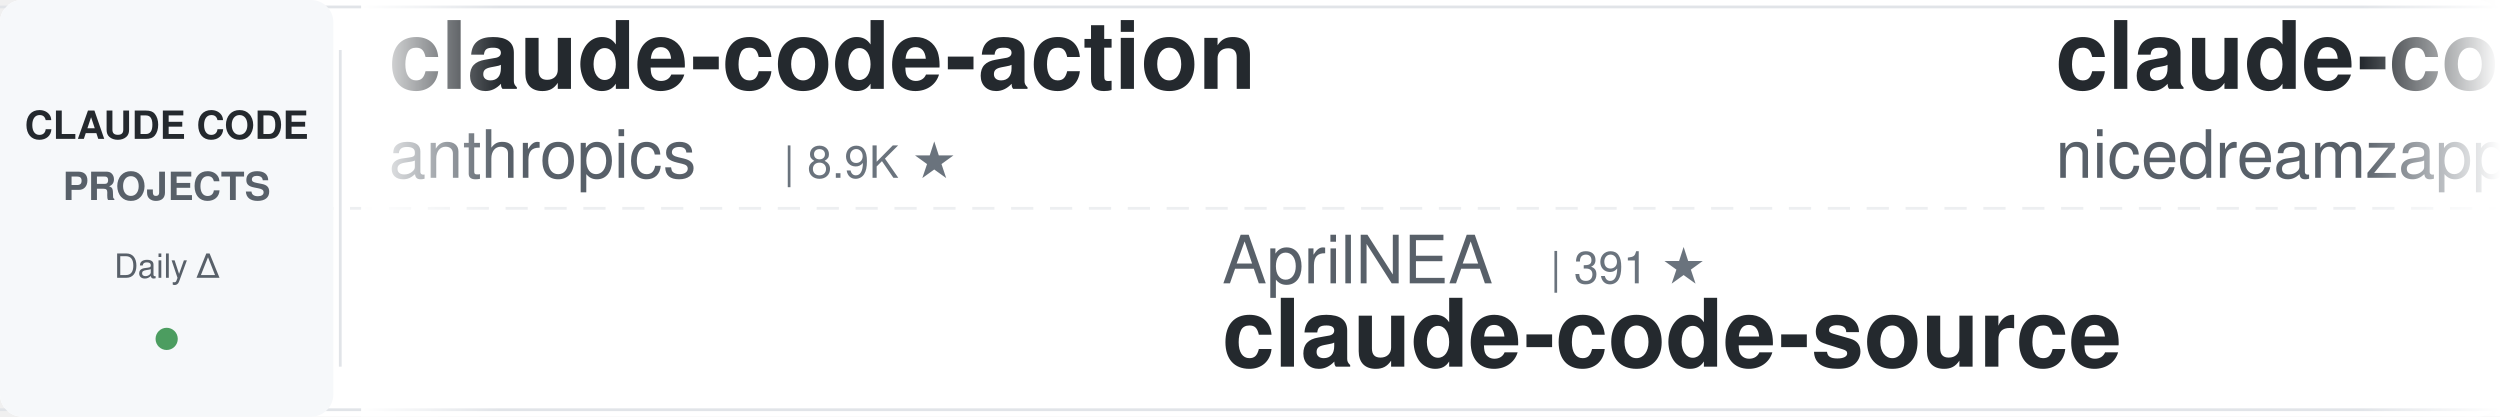
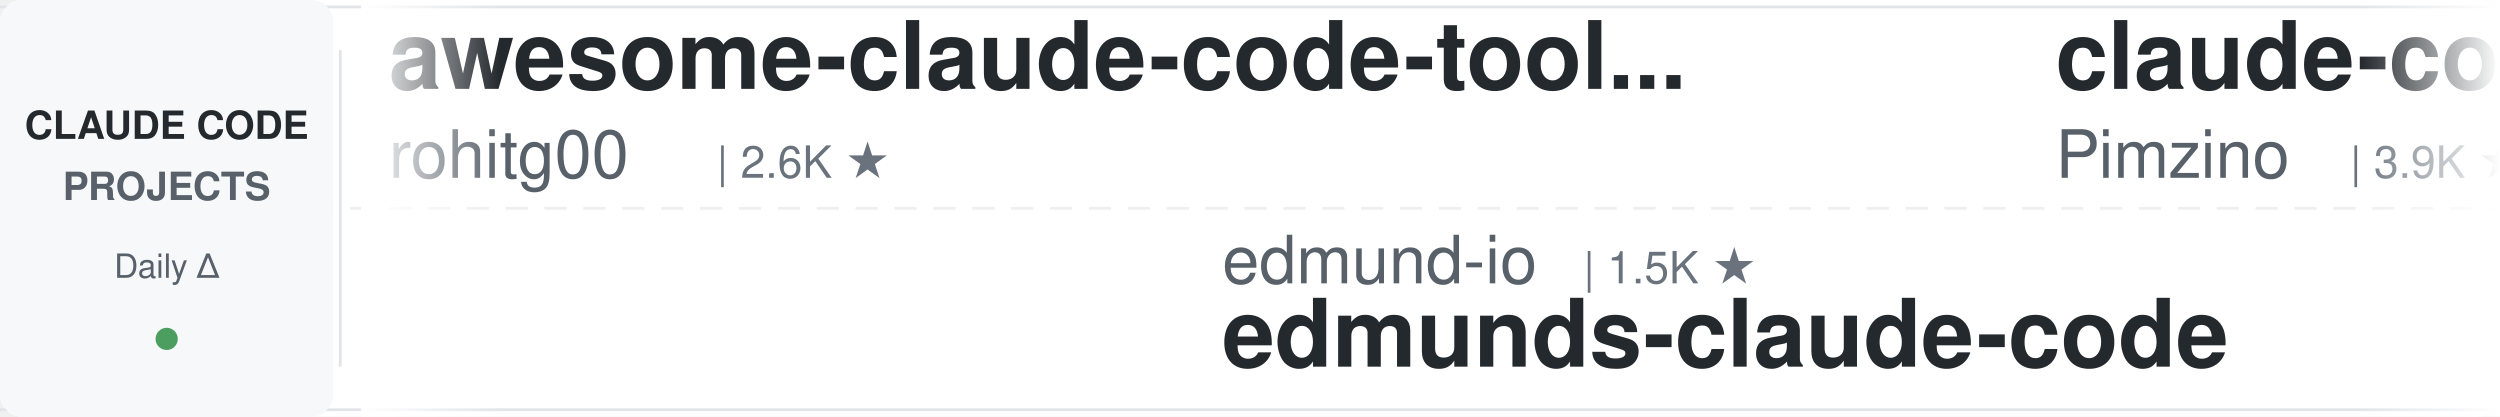
<svg xmlns="http://www.w3.org/2000/svg" width="900" height="150">
  <defs>
    <linearGradient id="leftFade" x1="0%" y1="0%" x2="100%" y2="0%">
      <stop offset="0%" style="stop-color:#ffffff;stop-opacity:1" />
      <stop offset="100%" style="stop-color:#ffffff;stop-opacity:0" />
    </linearGradient>
    <linearGradient id="rightFade" x1="0%" y1="0%" x2="100%" y2="0%">
      <stop offset="0%" style="stop-color:#ffffff;stop-opacity:0" />
      <stop offset="100%" style="stop-color:#ffffff;stop-opacity:1" />
    </linearGradient>
  </defs>
  <rect width="900" height="150" fill="#ffffff" rx="8" />
  <rect x="0" y="2" width="900" height="1" fill="#e1e4e8" />
  <rect x="0" y="147" width="900" height="1" fill="#e1e4e8" />
  <line x1="0" y1="75" x2="900" y2="75" stroke="#e1e4e8" stroke-width="1" stroke-dasharray="8 6" opacity="0.6" />
  <rect x="0" y="0" width="120" height="150" fill="#f6f8fa" rx="8" />
  <text x="60" y="50" font-family="-apple-system, BlinkMacSystemFont, 'Segoe UI', Helvetica, Arial, sans-serif" font-size="14" font-weight="600" fill="#24292e" text-anchor="middle">CLAUDE CODE</text>
  <text x="60" y="72" font-family="-apple-system, BlinkMacSystemFont, 'Segoe UI', Helvetica, Arial, sans-serif" font-size="14" font-weight="600" fill="#586069" text-anchor="middle">PROJECTS</text>
  <text x="60" y="100" font-family="-apple-system, BlinkMacSystemFont, 'Segoe UI', Helvetica, Arial, sans-serif" font-size="12" font-weight="500" fill="#586069" text-anchor="middle">Daily Δ</text>
  <circle cx="60" cy="122" r="4" fill="#22863a" opacity="0.8" />
  <rect x="122" y="18" width="1" height="114" fill="#e1e4e8" />
  <clipPath id="tickerClip">
    <rect x="130" y="0" width="770" height="150" />
  </clipPath>
  <g clip-path="url(#tickerClip)">
    <g id="tickerItems">
      <animateTransform attributeName="transform" attributeType="XML" type="translate" from="0 0" to="-3000 0" dur="54s" repeatCount="indefinite" />
      <g transform="translate(0, 0)">
-         <text x="140" y="32" font-family="-apple-system, BlinkMacSystemFont, 'Segoe UI', Helvetica, Arial, sans-serif" font-size="34" font-weight="600" fill="#24292e">claude-code-action</text>
-         <text x="140" y="64" font-family="-apple-system, BlinkMacSystemFont, 'Segoe UI', Helvetica, Arial, sans-serif" font-size="24" font-weight="400" fill="#586069">anthropics</text>
-         <text x="282" y="64" font-family="-apple-system, BlinkMacSystemFont, 'Segoe UI', Helvetica, Arial, sans-serif" font-size="16" font-weight="500" fill="#6a737d">| 8.9K ★</text>
+         <text x="140" y="32" font-family="-apple-system, BlinkMacSystemFont, 'Segoe UI', Helvetica, Arial, sans-serif" font-size="34" font-weight="600" fill="#24292e">awesome-claude-code-tool...</text>
+         <text x="140" y="64" font-family="-apple-system, BlinkMacSystemFont, 'Segoe UI', Helvetica, Arial, sans-serif" font-size="24" font-weight="400" fill="#586069">rohitg00</text>
+         <text x="258" y="64" font-family="-apple-system, BlinkMacSystemFont, 'Segoe UI', Helvetica, Arial, sans-serif" font-size="16" font-weight="500" fill="#6a737d">| 2.6K ★</text>
      </g>
      <g transform="translate(300, 0)">
-         <text x="140" y="102" font-family="-apple-system, BlinkMacSystemFont, 'Segoe UI', Helvetica, Arial, sans-serif" font-size="24" font-weight="400" fill="#586069">AprilNEA</text>
-         <text x="258" y="102" font-family="-apple-system, BlinkMacSystemFont, 'Segoe UI', Helvetica, Arial, sans-serif" font-size="16" font-weight="500" fill="#6a737d">| 391 ★</text>
-         <text x="140" y="132" font-family="-apple-system, BlinkMacSystemFont, 'Segoe UI', Helvetica, Arial, sans-serif" font-size="34" font-weight="600" fill="#24292e">claude-code-source</text>
+         <text x="140" y="102" font-family="-apple-system, BlinkMacSystemFont, 'Segoe UI', Helvetica, Arial, sans-serif" font-size="24" font-weight="400" fill="#586069">edmund-io</text>
+         <text x="270" y="102" font-family="-apple-system, BlinkMacSystemFont, 'Segoe UI', Helvetica, Arial, sans-serif" font-size="16" font-weight="500" fill="#6a737d">| 1.5K ★</text>
+         <text x="140" y="132" font-family="-apple-system, BlinkMacSystemFont, 'Segoe UI', Helvetica, Arial, sans-serif" font-size="34" font-weight="600" fill="#24292e">edmunds-claude-code</text>
      </g>
      <g transform="translate(600, 0)">
-         <text x="140" y="32" font-family="-apple-system, BlinkMacSystemFont, 'Segoe UI', Helvetica, Arial, sans-serif" font-size="34" font-weight="600" fill="#24292e">claude-code-local</text>
-         <text x="140" y="64" font-family="-apple-system, BlinkMacSystemFont, 'Segoe UI', Helvetica, Arial, sans-serif" font-size="24" font-weight="400" fill="#586069">nicedreamzapp</text>
-         <text x="318" y="64" font-family="-apple-system, BlinkMacSystemFont, 'Segoe UI', Helvetica, Arial, sans-serif" font-size="16" font-weight="500" fill="#6a737d">| 3.3K ★</text>
+         <text x="140" y="32" font-family="-apple-system, BlinkMacSystemFont, 'Segoe UI', Helvetica, Arial, sans-serif" font-size="34" font-weight="600" fill="#24292e">claude-code-spec-workflo...</text>
+         <text x="140" y="64" font-family="-apple-system, BlinkMacSystemFont, 'Segoe UI', Helvetica, Arial, sans-serif" font-size="24" font-weight="400" fill="#586069">Pimzino</text>
+         <text x="246" y="64" font-family="-apple-system, BlinkMacSystemFont, 'Segoe UI', Helvetica, Arial, sans-serif" font-size="16" font-weight="500" fill="#6a737d">| 3.9K ★</text>
      </g>
      <g transform="translate(900, 0)">
-         <text x="140" y="102" font-family="-apple-system, BlinkMacSystemFont, 'Segoe UI', Helvetica, Arial, sans-serif" font-size="24" font-weight="400" fill="#586069">Windy3f3f3f3f</text>
-         <text x="318" y="102" font-family="-apple-system, BlinkMacSystemFont, 'Segoe UI', Helvetica, Arial, sans-serif" font-size="16" font-weight="500" fill="#6a737d">| 2.7K ★</text>
-         <text x="140" y="132" font-family="-apple-system, BlinkMacSystemFont, 'Segoe UI', Helvetica, Arial, sans-serif" font-size="34" font-weight="600" fill="#24292e">claude-code-from-scratch</text>
+         <text x="140" y="102" font-family="-apple-system, BlinkMacSystemFont, 'Segoe UI', Helvetica, Arial, sans-serif" font-size="24" font-weight="400" fill="#586069">Piebald-AI</text>
+         <text x="282" y="102" font-family="-apple-system, BlinkMacSystemFont, 'Segoe UI', Helvetica, Arial, sans-serif" font-size="16" font-weight="500" fill="#6a737d">| 12.7K ★</text>
+         <text x="140" y="132" font-family="-apple-system, BlinkMacSystemFont, 'Segoe UI', Helvetica, Arial, sans-serif" font-size="34" font-weight="600" fill="#24292e">claude-code-system-promp...</text>
      </g>
      <g transform="translate(1200, 0)">
-         <text x="140" y="32" font-family="-apple-system, BlinkMacSystemFont, 'Segoe UI', Helvetica, Arial, sans-serif" font-size="34" font-weight="600" fill="#24292e">skills</text>
-         <text x="140" y="64" font-family="-apple-system, BlinkMacSystemFont, 'Segoe UI', Helvetica, Arial, sans-serif" font-size="24" font-weight="400" fill="#586069">anthropics</text>
-         <text x="282" y="64" font-family="-apple-system, BlinkMacSystemFont, 'Segoe UI', Helvetica, Arial, sans-serif" font-size="16" font-weight="500" fill="#6a737d">| 176.0K ★</text>
+         <text x="140" y="32" font-family="-apple-system, BlinkMacSystemFont, 'Segoe UI', Helvetica, Arial, sans-serif" font-size="34" font-weight="600" fill="#24292e">claude-code-transcripts</text>
+         <text x="140" y="64" font-family="-apple-system, BlinkMacSystemFont, 'Segoe UI', Helvetica, Arial, sans-serif" font-size="24" font-weight="400" fill="#586069">simonw</text>
+         <text x="234" y="64" font-family="-apple-system, BlinkMacSystemFont, 'Segoe UI', Helvetica, Arial, sans-serif" font-size="16" font-weight="500" fill="#6a737d">| 1.7K ★</text>
      </g>
      <g transform="translate(1500, 0)">
-         <text x="140" y="102" font-family="-apple-system, BlinkMacSystemFont, 'Segoe UI', Helvetica, Arial, sans-serif" font-size="24" font-weight="400" fill="#586069">disler</text>
-         <text x="234" y="102" font-family="-apple-system, BlinkMacSystemFont, 'Segoe UI', Helvetica, Arial, sans-serif" font-size="16" font-weight="500" fill="#6a737d">| 1.7K ★</text>
-         <text x="140" y="132" font-family="-apple-system, BlinkMacSystemFont, 'Segoe UI', Helvetica, Arial, sans-serif" font-size="34" font-weight="600" fill="#24292e">pi-vs-claude-code</text>
+         <text x="140" y="102" font-family="-apple-system, BlinkMacSystemFont, 'Segoe UI', Helvetica, Arial, sans-serif" font-size="24" font-weight="400" fill="#586069">pedrohcgs</text>
+         <text x="270" y="102" font-family="-apple-system, BlinkMacSystemFont, 'Segoe UI', Helvetica, Arial, sans-serif" font-size="16" font-weight="500" fill="#6a737d">| 1.6K ★</text>
+         <text x="140" y="132" font-family="-apple-system, BlinkMacSystemFont, 'Segoe UI', Helvetica, Arial, sans-serif" font-size="34" font-weight="600" fill="#24292e">claude-code-my-workflow</text>
      </g>
      <g transform="translate(1800, 0)">
-         <text x="140" y="32" font-family="-apple-system, BlinkMacSystemFont, 'Segoe UI', Helvetica, Arial, sans-serif" font-size="34" font-weight="600" fill="#24292e">claude-code-best-practic...</text>
-         <text x="140" y="64" font-family="-apple-system, BlinkMacSystemFont, 'Segoe UI', Helvetica, Arial, sans-serif" font-size="24" font-weight="400" fill="#586069">shanraisshan</text>
-         <text x="306" y="64" font-family="-apple-system, BlinkMacSystemFont, 'Segoe UI', Helvetica, Arial, sans-serif" font-size="16" font-weight="500" fill="#6a737d">| 65.9K ★</text>
+         <text x="140" y="32" font-family="-apple-system, BlinkMacSystemFont, 'Segoe UI', Helvetica, Arial, sans-serif" font-size="34" font-weight="600" fill="#24292e">ECC</text>
+         <text x="140" y="64" font-family="-apple-system, BlinkMacSystemFont, 'Segoe UI', Helvetica, Arial, sans-serif" font-size="24" font-weight="400" fill="#586069">affaan-m</text>
+         <text x="258" y="64" font-family="-apple-system, BlinkMacSystemFont, 'Segoe UI', Helvetica, Arial, sans-serif" font-size="16" font-weight="500" fill="#6a737d">| 257.4K ★</text>
      </g>
      <g transform="translate(2100, 0)">
-         <text x="140" y="102" font-family="-apple-system, BlinkMacSystemFont, 'Segoe UI', Helvetica, Arial, sans-serif" font-size="24" font-weight="400" fill="#586069">Donchitos</text>
-         <text x="270" y="102" font-family="-apple-system, BlinkMacSystemFont, 'Segoe UI', Helvetica, Arial, sans-serif" font-size="16" font-weight="500" fill="#6a737d">| 25.0K ★</text>
-         <text x="140" y="132" font-family="-apple-system, BlinkMacSystemFont, 'Segoe UI', Helvetica, Arial, sans-serif" font-size="34" font-weight="600" fill="#24292e">Claude-Code-Game-Studios</text>
+         <text x="140" y="102" font-family="-apple-system, BlinkMacSystemFont, 'Segoe UI', Helvetica, Arial, sans-serif" font-size="24" font-weight="400" fill="#586069">ccplugins</text>
+         <text x="270" y="102" font-family="-apple-system, BlinkMacSystemFont, 'Segoe UI', Helvetica, Arial, sans-serif" font-size="16" font-weight="500" fill="#6a737d">| 936 ★</text>
+         <text x="140" y="132" font-family="-apple-system, BlinkMacSystemFont, 'Segoe UI', Helvetica, Arial, sans-serif" font-size="34" font-weight="600" fill="#24292e">awesome-claude-code-plug...</text>
      </g>
      <g transform="translate(2400, 0)">
-         <text x="140" y="32" font-family="-apple-system, BlinkMacSystemFont, 'Segoe UI', Helvetica, Arial, sans-serif" font-size="34" font-weight="600" fill="#24292e">claude-code-telegram</text>
-         <text x="140" y="64" font-family="-apple-system, BlinkMacSystemFont, 'Segoe UI', Helvetica, Arial, sans-serif" font-size="24" font-weight="400" fill="#586069">overwirehq</text>
-         <text x="282" y="64" font-family="-apple-system, BlinkMacSystemFont, 'Segoe UI', Helvetica, Arial, sans-serif" font-size="16" font-weight="500" fill="#6a737d">| 2.8K ★</text>
+         <text x="140" y="32" font-family="-apple-system, BlinkMacSystemFont, 'Segoe UI', Helvetica, Arial, sans-serif" font-size="34" font-weight="600" fill="#24292e">claude-code-workflows</text>
+         <text x="140" y="64" font-family="-apple-system, BlinkMacSystemFont, 'Segoe UI', Helvetica, Arial, sans-serif" font-size="24" font-weight="400" fill="#586069">OneRedOak</text>
+         <text x="270" y="64" font-family="-apple-system, BlinkMacSystemFont, 'Segoe UI', Helvetica, Arial, sans-serif" font-size="16" font-weight="500" fill="#6a737d">| 3.9K ★</text>
      </g>
      <g transform="translate(2700, 0)">
        <text x="140" y="102" font-family="-apple-system, BlinkMacSystemFont, 'Segoe UI', Helvetica, Arial, sans-serif" font-size="24" font-weight="400" fill="#586069">anthropics</text>
        <text x="282" y="102" font-family="-apple-system, BlinkMacSystemFont, 'Segoe UI', Helvetica, Arial, sans-serif" font-size="16" font-weight="500" fill="#6a737d">| 6.2K ★</text>
        <text x="140" y="132" font-family="-apple-system, BlinkMacSystemFont, 'Segoe UI', Helvetica, Arial, sans-serif" font-size="34" font-weight="600" fill="#24292e">claude-code-security-rev...</text>
      </g>
      <g transform="translate(3000, 0)">
-         <text x="140" y="32" font-family="-apple-system, BlinkMacSystemFont, 'Segoe UI', Helvetica, Arial, sans-serif" font-size="34" font-weight="600" fill="#24292e">claude-code-action</text>
-         <text x="140" y="64" font-family="-apple-system, BlinkMacSystemFont, 'Segoe UI', Helvetica, Arial, sans-serif" font-size="24" font-weight="400" fill="#586069">anthropics</text>
-         <text x="282" y="64" font-family="-apple-system, BlinkMacSystemFont, 'Segoe UI', Helvetica, Arial, sans-serif" font-size="16" font-weight="500" fill="#6a737d">| 8.9K ★</text>
+         <text x="140" y="32" font-family="-apple-system, BlinkMacSystemFont, 'Segoe UI', Helvetica, Arial, sans-serif" font-size="34" font-weight="600" fill="#24292e">awesome-claude-code-tool...</text>
+         <text x="140" y="64" font-family="-apple-system, BlinkMacSystemFont, 'Segoe UI', Helvetica, Arial, sans-serif" font-size="24" font-weight="400" fill="#586069">rohitg00</text>
+         <text x="258" y="64" font-family="-apple-system, BlinkMacSystemFont, 'Segoe UI', Helvetica, Arial, sans-serif" font-size="16" font-weight="500" fill="#6a737d">| 2.6K ★</text>
      </g>
      <g transform="translate(3300, 0)">
-         <text x="140" y="102" font-family="-apple-system, BlinkMacSystemFont, 'Segoe UI', Helvetica, Arial, sans-serif" font-size="24" font-weight="400" fill="#586069">AprilNEA</text>
-         <text x="258" y="102" font-family="-apple-system, BlinkMacSystemFont, 'Segoe UI', Helvetica, Arial, sans-serif" font-size="16" font-weight="500" fill="#6a737d">| 391 ★</text>
-         <text x="140" y="132" font-family="-apple-system, BlinkMacSystemFont, 'Segoe UI', Helvetica, Arial, sans-serif" font-size="34" font-weight="600" fill="#24292e">claude-code-source</text>
+         <text x="140" y="102" font-family="-apple-system, BlinkMacSystemFont, 'Segoe UI', Helvetica, Arial, sans-serif" font-size="24" font-weight="400" fill="#586069">edmund-io</text>
+         <text x="270" y="102" font-family="-apple-system, BlinkMacSystemFont, 'Segoe UI', Helvetica, Arial, sans-serif" font-size="16" font-weight="500" fill="#6a737d">| 1.5K ★</text>
+         <text x="140" y="132" font-family="-apple-system, BlinkMacSystemFont, 'Segoe UI', Helvetica, Arial, sans-serif" font-size="34" font-weight="600" fill="#24292e">edmunds-claude-code</text>
      </g>
      <g transform="translate(3600, 0)">
-         <text x="140" y="32" font-family="-apple-system, BlinkMacSystemFont, 'Segoe UI', Helvetica, Arial, sans-serif" font-size="34" font-weight="600" fill="#24292e">claude-code-local</text>
-         <text x="140" y="64" font-family="-apple-system, BlinkMacSystemFont, 'Segoe UI', Helvetica, Arial, sans-serif" font-size="24" font-weight="400" fill="#586069">nicedreamzapp</text>
-         <text x="318" y="64" font-family="-apple-system, BlinkMacSystemFont, 'Segoe UI', Helvetica, Arial, sans-serif" font-size="16" font-weight="500" fill="#6a737d">| 3.3K ★</text>
+         <text x="140" y="32" font-family="-apple-system, BlinkMacSystemFont, 'Segoe UI', Helvetica, Arial, sans-serif" font-size="34" font-weight="600" fill="#24292e">claude-code-spec-workflo...</text>
+         <text x="140" y="64" font-family="-apple-system, BlinkMacSystemFont, 'Segoe UI', Helvetica, Arial, sans-serif" font-size="24" font-weight="400" fill="#586069">Pimzino</text>
+         <text x="246" y="64" font-family="-apple-system, BlinkMacSystemFont, 'Segoe UI', Helvetica, Arial, sans-serif" font-size="16" font-weight="500" fill="#6a737d">| 3.9K ★</text>
      </g>
      <g transform="translate(3900, 0)">
-         <text x="140" y="102" font-family="-apple-system, BlinkMacSystemFont, 'Segoe UI', Helvetica, Arial, sans-serif" font-size="24" font-weight="400" fill="#586069">Windy3f3f3f3f</text>
-         <text x="318" y="102" font-family="-apple-system, BlinkMacSystemFont, 'Segoe UI', Helvetica, Arial, sans-serif" font-size="16" font-weight="500" fill="#6a737d">| 2.7K ★</text>
-         <text x="140" y="132" font-family="-apple-system, BlinkMacSystemFont, 'Segoe UI', Helvetica, Arial, sans-serif" font-size="34" font-weight="600" fill="#24292e">claude-code-from-scratch</text>
+         <text x="140" y="102" font-family="-apple-system, BlinkMacSystemFont, 'Segoe UI', Helvetica, Arial, sans-serif" font-size="24" font-weight="400" fill="#586069">Piebald-AI</text>
+         <text x="282" y="102" font-family="-apple-system, BlinkMacSystemFont, 'Segoe UI', Helvetica, Arial, sans-serif" font-size="16" font-weight="500" fill="#6a737d">| 12.7K ★</text>
+         <text x="140" y="132" font-family="-apple-system, BlinkMacSystemFont, 'Segoe UI', Helvetica, Arial, sans-serif" font-size="34" font-weight="600" fill="#24292e">claude-code-system-promp...</text>
      </g>
    </g>
  </g>
  <rect x="130" y="0" width="50" height="150" fill="url(#leftFade)" />
  <rect x="850" y="0" width="50" height="150" fill="url(#rightFade)" />
</svg>
